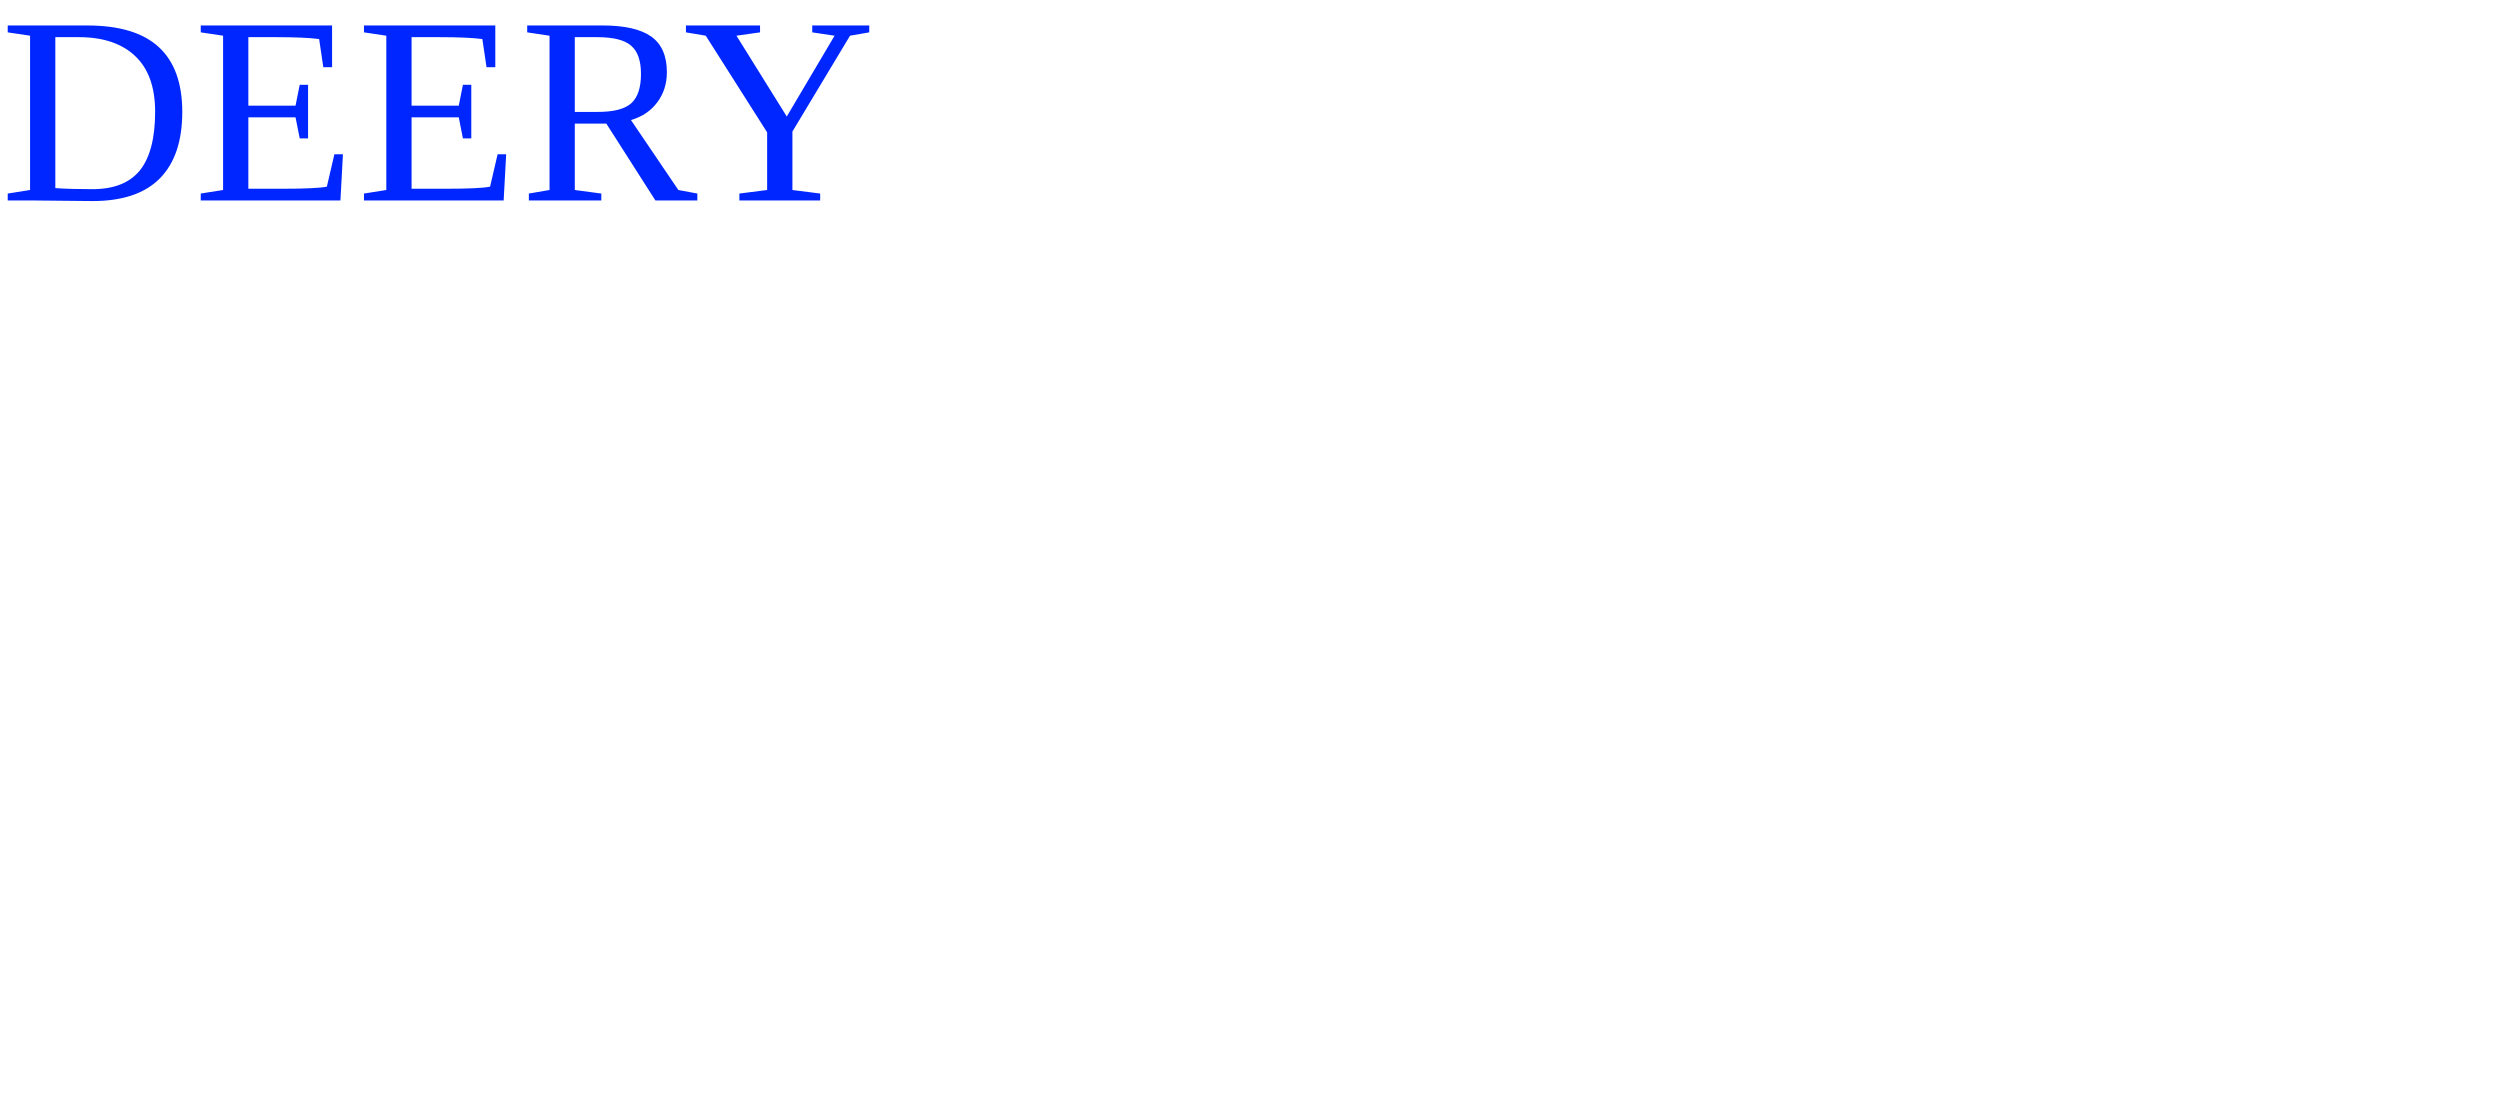
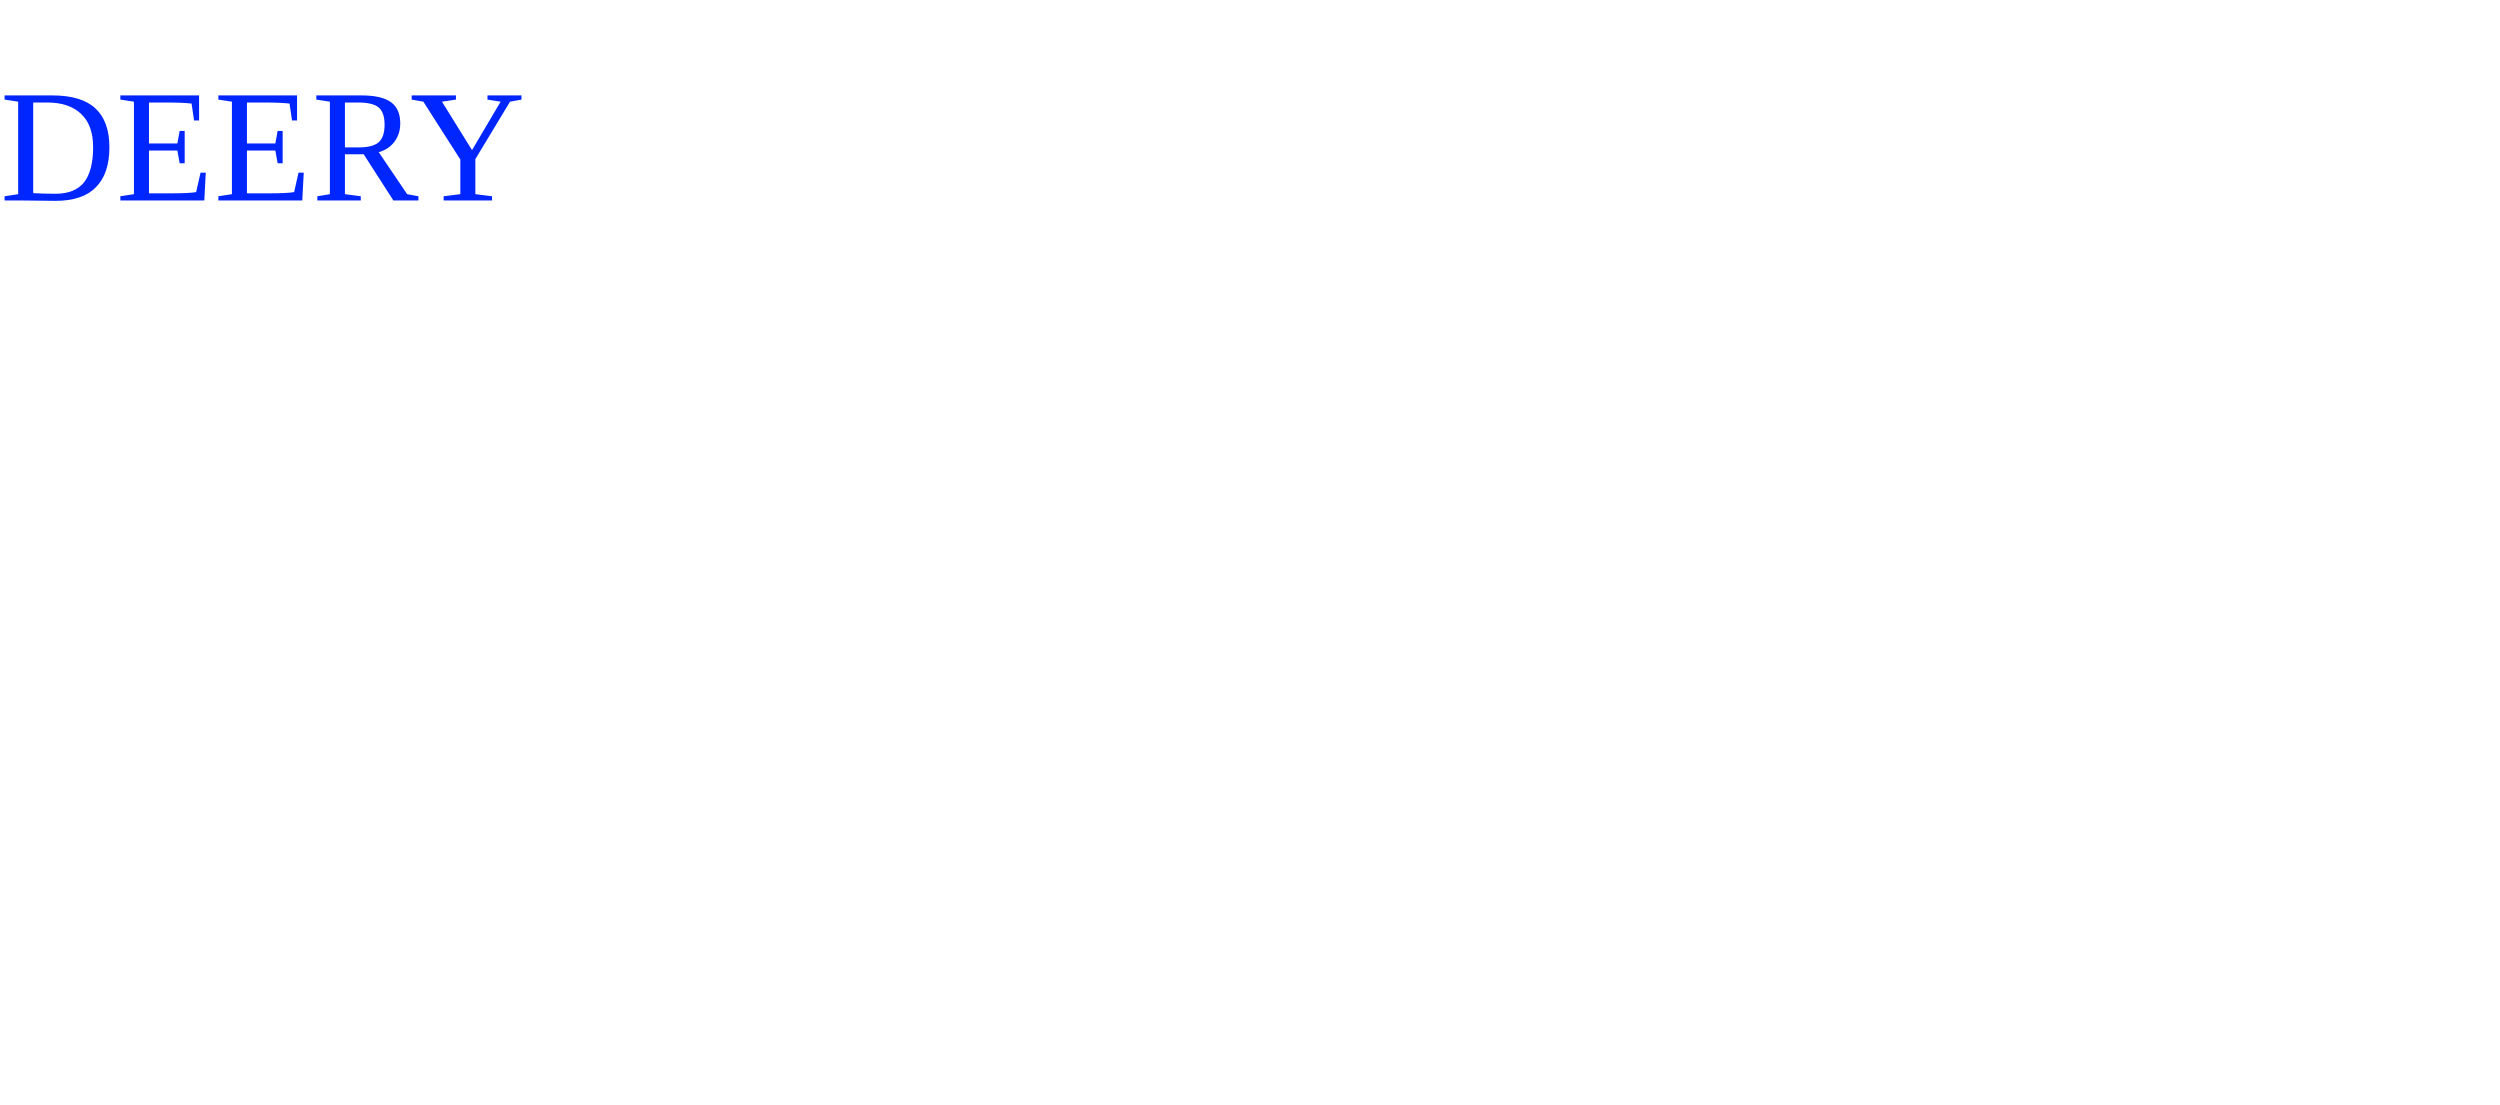
<svg xmlns="http://www.w3.org/2000/svg" viewBox="0 0 187.09 82.68">
-   <text x="0" y="15" fill="#0026ff" font-size="20px">DEERY</text>
+   <text x="0" y="15" fill="#0026ff">DEERY</text>
</svg>
